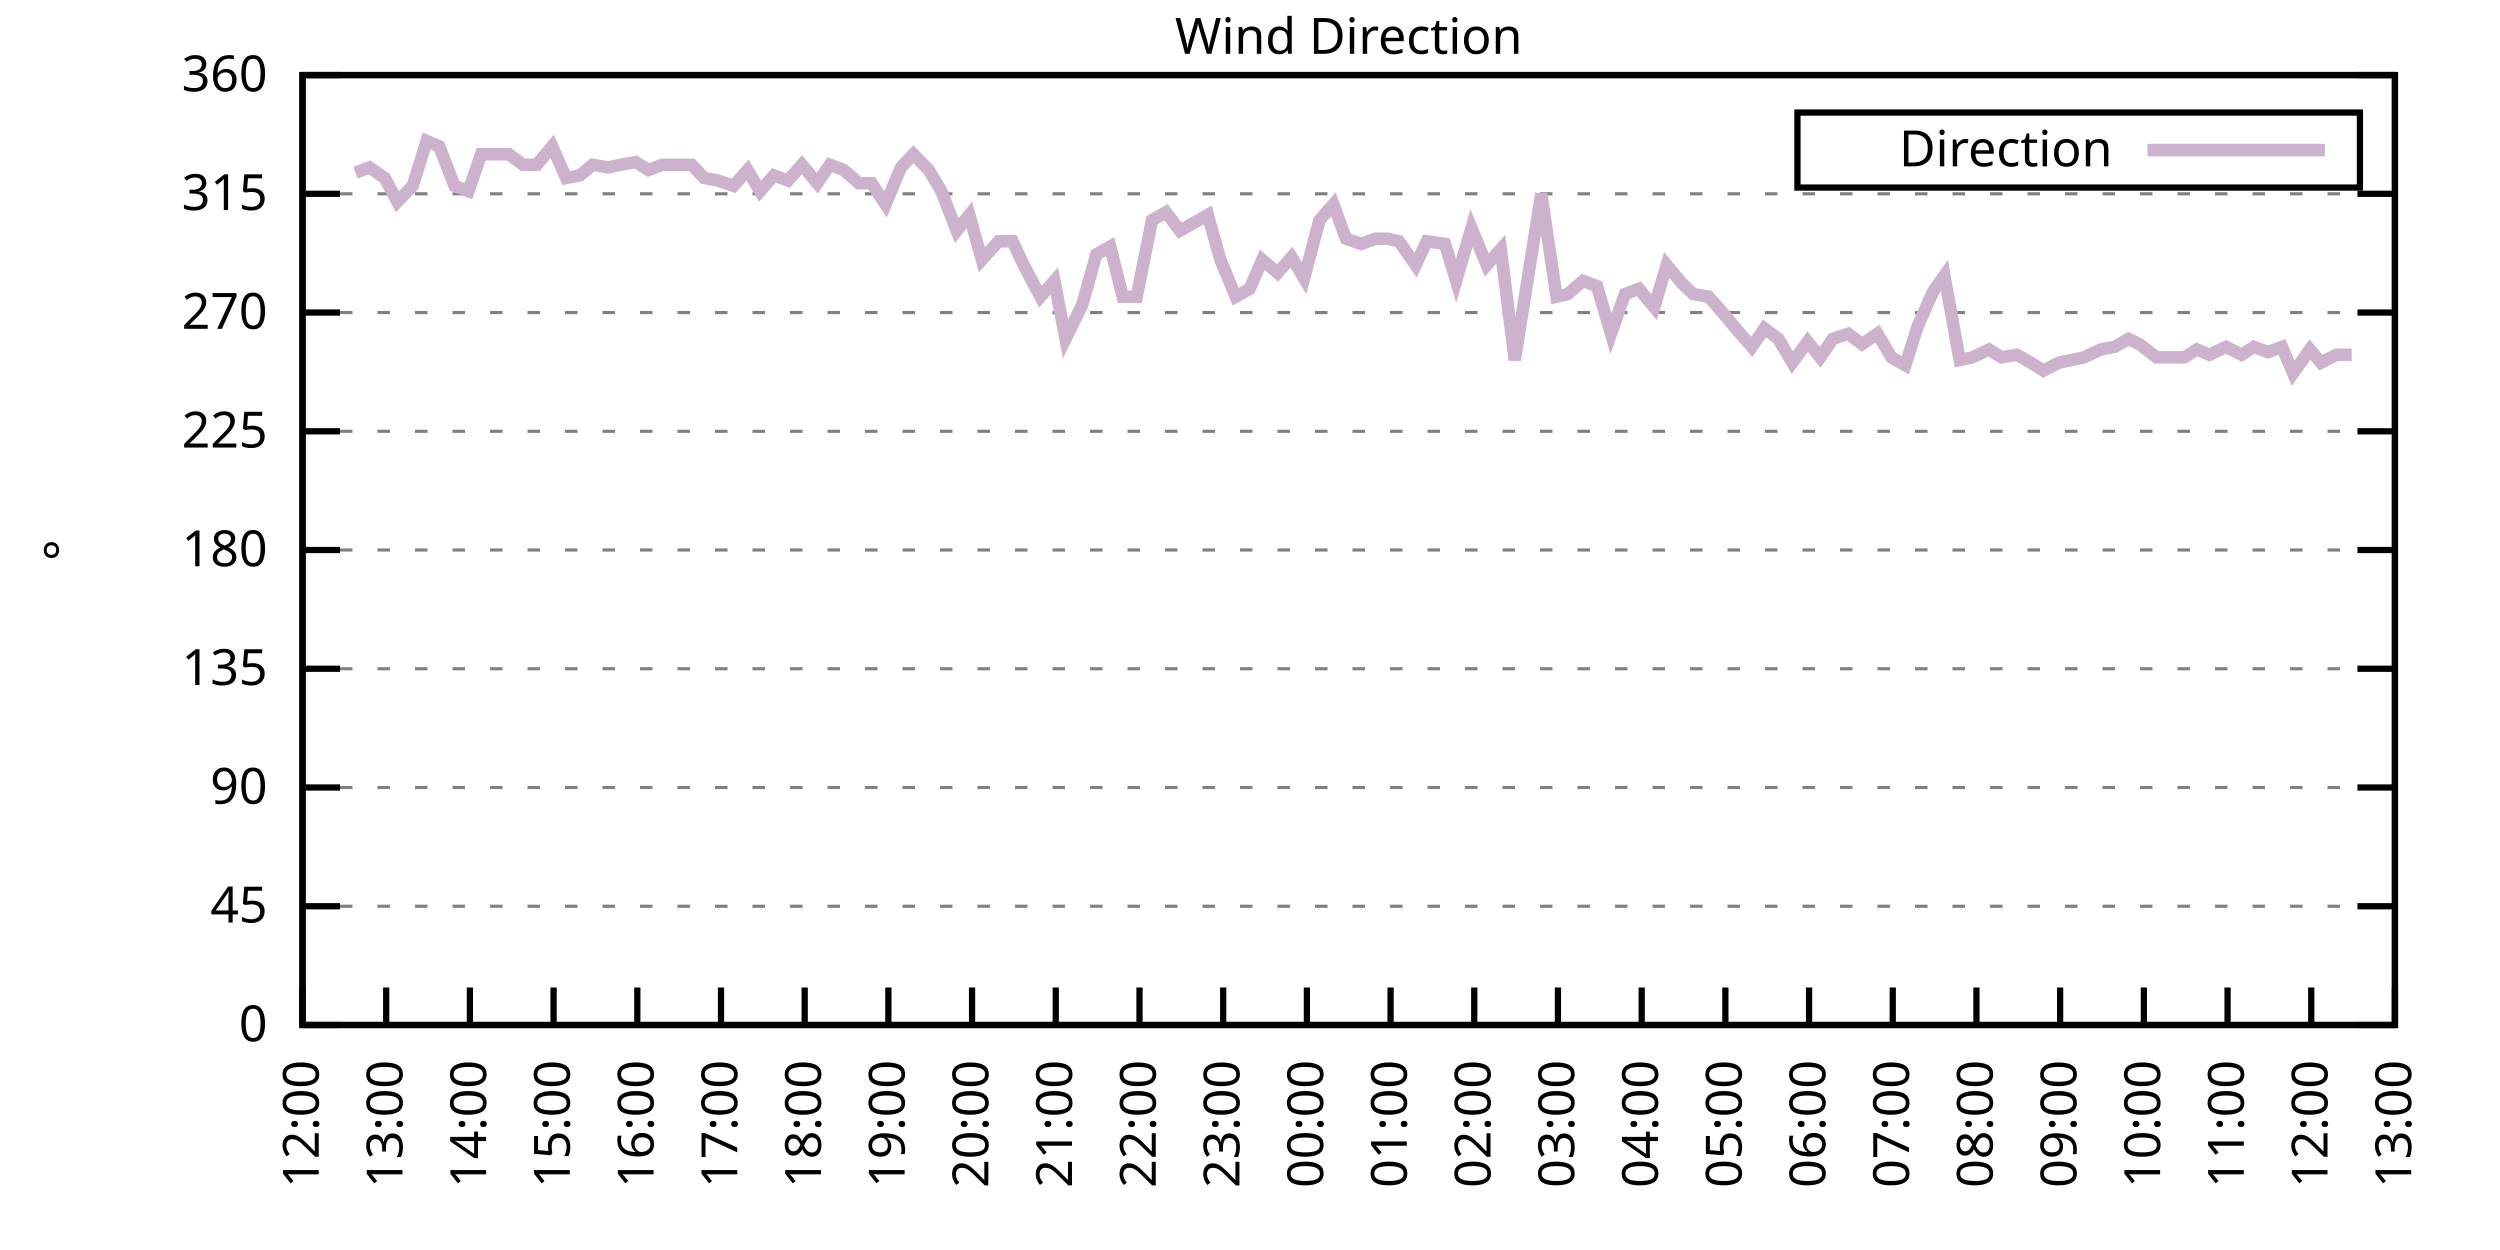
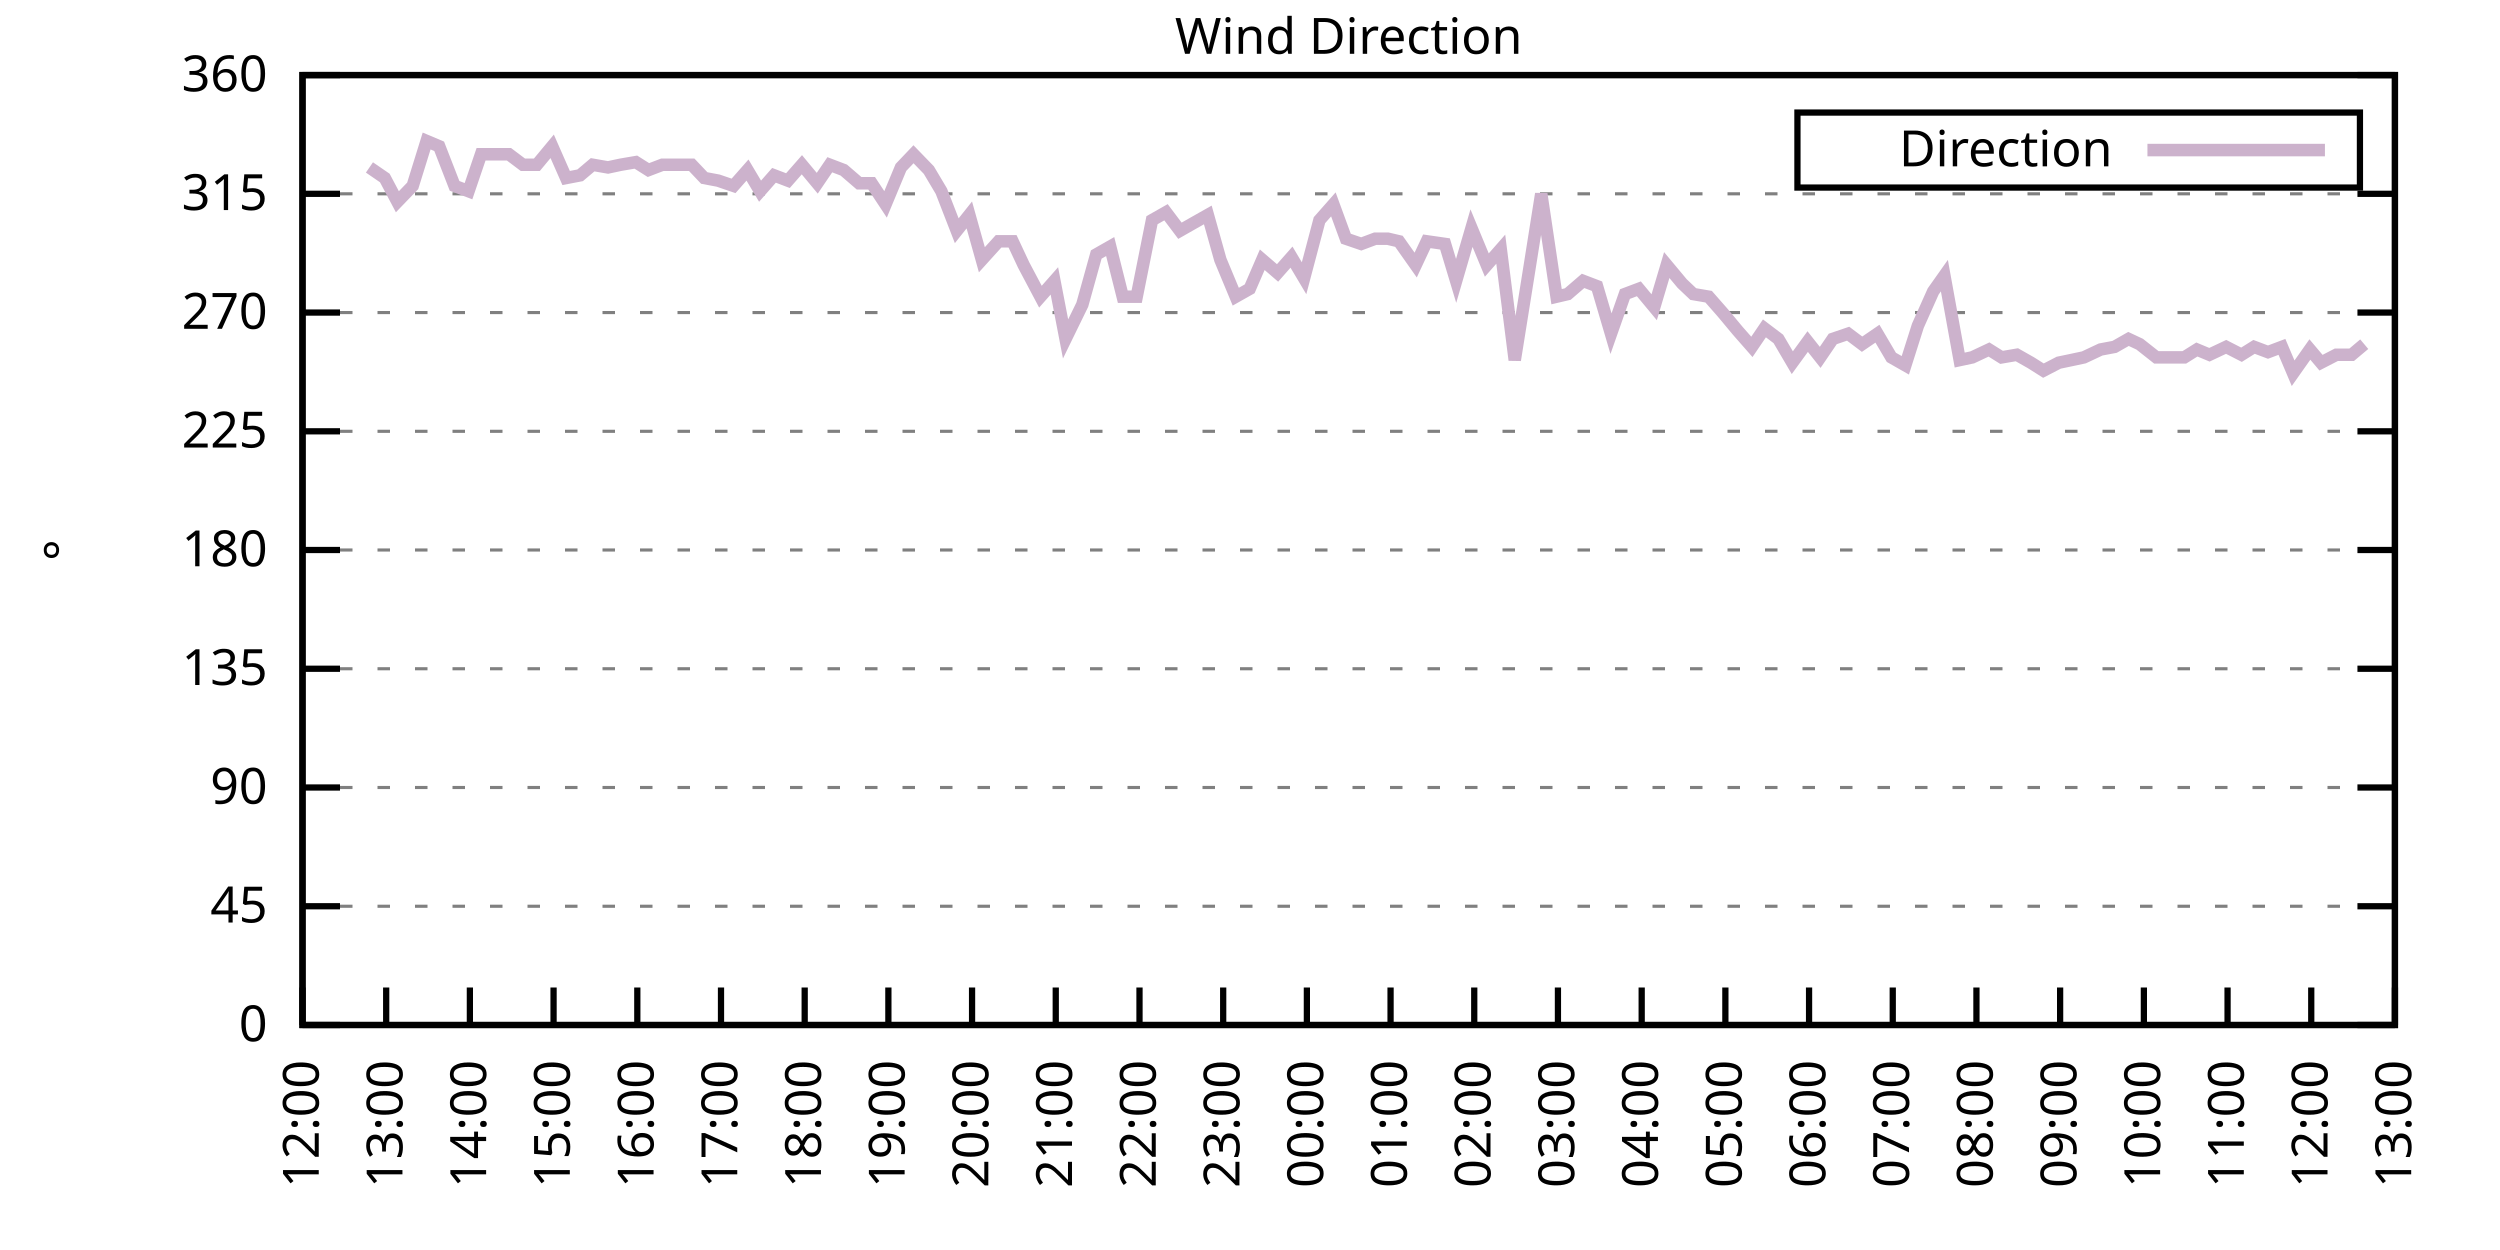
<svg xmlns="http://www.w3.org/2000/svg" xmlns:xlink="http://www.w3.org/1999/xlink" width="400" height="200" viewBox="0 0 400 200">
  <g id="gnuplot_canvas">
    <rect x="0" y="0" width="400" height="200" fill="none" />
    <defs>
      <circle id="gpDot" r="0.5" stroke-width="0.5" stroke="currentColor" />
      <path id="gpPt0" stroke-width="0.333" stroke="currentColor" d="M-1,0 h2 M0,-1 v2" />
      <path id="gpPt1" stroke-width="0.333" stroke="currentColor" d="M-1,-1 L1,1 M1,-1 L-1,1" />
      <path id="gpPt2" stroke-width="0.333" stroke="currentColor" d="M-1,0 L1,0 M0,-1 L0,1 M-1,-1 L1,1 M-1,1 L1,-1" />
      <rect id="gpPt3" stroke-width="0.333" stroke="currentColor" x="-1" y="-1" width="2" height="2" />
      <rect id="gpPt4" stroke-width="0.333" stroke="currentColor" fill="currentColor" x="-1" y="-1" width="2" height="2" />
      <circle id="gpPt5" stroke-width="0.333" stroke="currentColor" cx="0" cy="0" r="1" />
      <use xlink:href="#gpPt5" id="gpPt6" fill="currentColor" stroke="none" />
      <path id="gpPt7" stroke-width="0.333" stroke="currentColor" d="M0,-1.33 L-1.33,0.67 L1.33,0.67 z" />
      <use xlink:href="#gpPt7" id="gpPt8" fill="currentColor" stroke="none" />
      <use xlink:href="#gpPt7" id="gpPt9" stroke="currentColor" transform="rotate(180)" />
      <use xlink:href="#gpPt9" id="gpPt10" fill="currentColor" stroke="none" />
      <use xlink:href="#gpPt3" id="gpPt11" stroke="currentColor" transform="rotate(45)" />
      <use xlink:href="#gpPt11" id="gpPt12" fill="currentColor" stroke="none" />
      <path id="gpPt13" stroke-width="0.333" stroke="currentColor" d="M0,1.330 L1.265,0.411 L0.782,-1.067 L-0.782,-1.076 L-1.265,0.411 z" />
      <use xlink:href="#gpPt13" id="gpPt14" fill="currentColor" stroke="none" />
      <filter id="textbox" filterUnits="objectBoundingBox" x="0" y="0" height="1" width="1">
        <feFlood flood-color="white" flood-opacity="1" result="bgnd" />
        <feComposite in="SourceGraphic" in2="bgnd" operator="atop" />
      </filter>
      <filter id="greybox" filterUnits="objectBoundingBox" x="0" y="0" height="1" width="1">
        <feFlood flood-color="lightgrey" flood-opacity="1" result="grey" />
        <feComposite in="SourceGraphic" in2="grey" operator="atop" />
      </filter>
    </defs>
    <g fill="none" color="white" stroke="currentColor" stroke-width="1.00" stroke-linecap="butt" stroke-linejoin="miter">
</g>
    <g fill="none" color="black" stroke="currentColor" stroke-width="1.00" stroke-linecap="butt" stroke-linejoin="miter">
      <g stroke="none" shape-rendering="crispEdges">
        <polygon fill="rgb(255, 255, 255)" points="48.40,164.00 383.18,164.00 383.18,12.02 48.40,12.02 " />
      </g>
    </g>
    <g fill="none" color="black" stroke="currentColor" stroke-width="1.00" stroke-linecap="butt" stroke-linejoin="miter">
</g>
    <g fill="none" color="black" stroke="black" stroke-width="0.50" stroke-linecap="butt" stroke-linejoin="miter">
</g>
    <g fill="none" color="gray" stroke="currentColor" stroke-width="0.50" stroke-linecap="butt" stroke-linejoin="miter">
      <path stroke="gray" stroke-dasharray="2,4" class="gridline" d="M48.40,164.00 L383.19,164.00  " />
    </g>
    <g fill="none" color="gray" stroke="gray" stroke-width="1.00" stroke-linecap="butt" stroke-linejoin="miter">
</g>
    <g fill="none" color="black" stroke="currentColor" stroke-width="1.00" stroke-linecap="butt" stroke-linejoin="miter">
      <path stroke="black" d="M48.40,164.00 L54.40,164.00 M383.19,164.00 L377.19,164.00  " />
      <g transform="translate(42.80,166.60)" stroke="none" fill="black" font-family="Sans" font-size="8.00" text-anchor="end">
        <text>
          <tspan font-family="Sans"> 0</tspan>
        </text>
      </g>
    </g>
    <g fill="none" color="black" stroke="currentColor" stroke-width="1.00" stroke-linecap="butt" stroke-linejoin="miter">
</g>
    <g fill="none" color="black" stroke="black" stroke-width="0.50" stroke-linecap="butt" stroke-linejoin="miter">
</g>
    <g fill="none" color="gray" stroke="currentColor" stroke-width="0.50" stroke-linecap="butt" stroke-linejoin="miter">
      <path stroke="gray" stroke-dasharray="2,4" class="gridline" d="M48.40,145.00 L383.19,145.00  " />
    </g>
    <g fill="none" color="gray" stroke="gray" stroke-width="1.00" stroke-linecap="butt" stroke-linejoin="miter">
</g>
    <g fill="none" color="black" stroke="currentColor" stroke-width="1.00" stroke-linecap="butt" stroke-linejoin="miter">
      <path stroke="black" d="M48.40,145.00 L54.40,145.00 M383.19,145.00 L377.19,145.00  " />
      <g transform="translate(42.80,147.60)" stroke="none" fill="black" font-family="Sans" font-size="8.00" text-anchor="end">
        <text>
          <tspan font-family="Sans"> 45</tspan>
        </text>
      </g>
    </g>
    <g fill="none" color="black" stroke="currentColor" stroke-width="1.00" stroke-linecap="butt" stroke-linejoin="miter">
</g>
    <g fill="none" color="black" stroke="black" stroke-width="0.50" stroke-linecap="butt" stroke-linejoin="miter">
</g>
    <g fill="none" color="gray" stroke="currentColor" stroke-width="0.50" stroke-linecap="butt" stroke-linejoin="miter">
      <path stroke="gray" stroke-dasharray="2,4" class="gridline" d="M48.40,126.00 L383.19,126.00  " />
    </g>
    <g fill="none" color="gray" stroke="gray" stroke-width="1.00" stroke-linecap="butt" stroke-linejoin="miter">
</g>
    <g fill="none" color="black" stroke="currentColor" stroke-width="1.00" stroke-linecap="butt" stroke-linejoin="miter">
      <path stroke="black" d="M48.40,126.00 L54.40,126.00 M383.19,126.00 L377.19,126.00  " />
      <g transform="translate(42.80,128.60)" stroke="none" fill="black" font-family="Sans" font-size="8.00" text-anchor="end">
        <text>
          <tspan font-family="Sans"> 90</tspan>
        </text>
      </g>
    </g>
    <g fill="none" color="black" stroke="currentColor" stroke-width="1.00" stroke-linecap="butt" stroke-linejoin="miter">
</g>
    <g fill="none" color="black" stroke="black" stroke-width="0.50" stroke-linecap="butt" stroke-linejoin="miter">
</g>
    <g fill="none" color="gray" stroke="currentColor" stroke-width="0.50" stroke-linecap="butt" stroke-linejoin="miter">
      <path stroke="gray" stroke-dasharray="2,4" class="gridline" d="M48.40,107.00 L383.19,107.00  " />
    </g>
    <g fill="none" color="gray" stroke="gray" stroke-width="1.00" stroke-linecap="butt" stroke-linejoin="miter">
</g>
    <g fill="none" color="black" stroke="currentColor" stroke-width="1.00" stroke-linecap="butt" stroke-linejoin="miter">
      <path stroke="black" d="M48.40,107.00 L54.40,107.00 M383.19,107.00 L377.19,107.00  " />
      <g transform="translate(42.80,109.60)" stroke="none" fill="black" font-family="Sans" font-size="8.00" text-anchor="end">
        <text>
          <tspan font-family="Sans"> 135</tspan>
        </text>
      </g>
    </g>
    <g fill="none" color="black" stroke="currentColor" stroke-width="1.00" stroke-linecap="butt" stroke-linejoin="miter">
</g>
    <g fill="none" color="black" stroke="black" stroke-width="0.50" stroke-linecap="butt" stroke-linejoin="miter">
</g>
    <g fill="none" color="gray" stroke="currentColor" stroke-width="0.50" stroke-linecap="butt" stroke-linejoin="miter">
      <path stroke="gray" stroke-dasharray="2,4" class="gridline" d="M48.40,88.00 L383.19,88.00  " />
    </g>
    <g fill="none" color="gray" stroke="gray" stroke-width="1.00" stroke-linecap="butt" stroke-linejoin="miter">
</g>
    <g fill="none" color="black" stroke="currentColor" stroke-width="1.00" stroke-linecap="butt" stroke-linejoin="miter">
      <path stroke="black" d="M48.40,88.00 L54.40,88.00 M383.19,88.00 L377.19,88.00  " />
      <g transform="translate(42.80,90.60)" stroke="none" fill="black" font-family="Sans" font-size="8.00" text-anchor="end">
        <text>
          <tspan font-family="Sans"> 180</tspan>
        </text>
      </g>
    </g>
    <g fill="none" color="black" stroke="currentColor" stroke-width="1.00" stroke-linecap="butt" stroke-linejoin="miter">
</g>
    <g fill="none" color="black" stroke="black" stroke-width="0.50" stroke-linecap="butt" stroke-linejoin="miter">
</g>
    <g fill="none" color="gray" stroke="currentColor" stroke-width="0.50" stroke-linecap="butt" stroke-linejoin="miter">
      <path stroke="gray" stroke-dasharray="2,4" class="gridline" d="M48.40,69.01 L383.19,69.01  " />
    </g>
    <g fill="none" color="gray" stroke="gray" stroke-width="1.00" stroke-linecap="butt" stroke-linejoin="miter">
</g>
    <g fill="none" color="black" stroke="currentColor" stroke-width="1.00" stroke-linecap="butt" stroke-linejoin="miter">
      <path stroke="black" d="M48.40,69.01 L54.40,69.01 M383.19,69.01 L377.19,69.01  " />
      <g transform="translate(42.80,71.61)" stroke="none" fill="black" font-family="Sans" font-size="8.00" text-anchor="end">
        <text>
          <tspan font-family="Sans"> 225</tspan>
        </text>
      </g>
    </g>
    <g fill="none" color="black" stroke="currentColor" stroke-width="1.00" stroke-linecap="butt" stroke-linejoin="miter">
</g>
    <g fill="none" color="black" stroke="black" stroke-width="0.50" stroke-linecap="butt" stroke-linejoin="miter">
</g>
    <g fill="none" color="gray" stroke="currentColor" stroke-width="0.50" stroke-linecap="butt" stroke-linejoin="miter">
      <path stroke="gray" stroke-dasharray="2,4" class="gridline" d="M48.40,50.01 L383.19,50.01  " />
    </g>
    <g fill="none" color="gray" stroke="gray" stroke-width="1.00" stroke-linecap="butt" stroke-linejoin="miter">
</g>
    <g fill="none" color="black" stroke="currentColor" stroke-width="1.00" stroke-linecap="butt" stroke-linejoin="miter">
      <path stroke="black" d="M48.40,50.01 L54.40,50.01 M383.19,50.01 L377.19,50.01  " />
      <g transform="translate(42.80,52.61)" stroke="none" fill="black" font-family="Sans" font-size="8.00" text-anchor="end">
        <text>
          <tspan font-family="Sans"> 270</tspan>
        </text>
      </g>
    </g>
    <g fill="none" color="black" stroke="currentColor" stroke-width="1.00" stroke-linecap="butt" stroke-linejoin="miter">
</g>
    <g fill="none" color="black" stroke="black" stroke-width="0.50" stroke-linecap="butt" stroke-linejoin="miter">
</g>
    <g fill="none" color="gray" stroke="currentColor" stroke-width="0.50" stroke-linecap="butt" stroke-linejoin="miter">
      <path stroke="gray" stroke-dasharray="2,4" class="gridline" d="M48.40,31.01 L383.19,31.01  " />
    </g>
    <g fill="none" color="gray" stroke="gray" stroke-width="1.00" stroke-linecap="butt" stroke-linejoin="miter">
</g>
    <g fill="none" color="black" stroke="currentColor" stroke-width="1.00" stroke-linecap="butt" stroke-linejoin="miter">
      <path stroke="black" d="M48.40,31.01 L54.40,31.01 M383.19,31.01 L377.19,31.01  " />
      <g transform="translate(42.80,33.61)" stroke="none" fill="black" font-family="Sans" font-size="8.00" text-anchor="end">
        <text>
          <tspan font-family="Sans"> 315</tspan>
        </text>
      </g>
    </g>
    <g fill="none" color="black" stroke="currentColor" stroke-width="1.00" stroke-linecap="butt" stroke-linejoin="miter">
</g>
    <g fill="none" color="black" stroke="black" stroke-width="0.50" stroke-linecap="butt" stroke-linejoin="miter">
</g>
    <g fill="none" color="gray" stroke="currentColor" stroke-width="0.50" stroke-linecap="butt" stroke-linejoin="miter">
      <path stroke="gray" stroke-dasharray="2,4" class="gridline" d="M48.40,12.01 L383.19,12.01  " />
    </g>
    <g fill="none" color="gray" stroke="gray" stroke-width="1.00" stroke-linecap="butt" stroke-linejoin="miter">
</g>
    <g fill="none" color="black" stroke="currentColor" stroke-width="1.00" stroke-linecap="butt" stroke-linejoin="miter">
      <path stroke="black" d="M48.40,12.01 L54.40,12.01 M383.19,12.01 L377.19,12.01  " />
      <g transform="translate(42.80,14.61)" stroke="none" fill="black" font-family="Sans" font-size="8.00" text-anchor="end">
        <text>
          <tspan font-family="Sans"> 360</tspan>
        </text>
      </g>
    </g>
    <g fill="none" color="black" stroke="currentColor" stroke-width="1.00" stroke-linecap="butt" stroke-linejoin="miter">
      <path stroke="black" d="M48.40,164.00 L48.40,158.00  " />
      <g transform="translate(51.00,169.60) rotate(270.00)" stroke="none" fill="black" font-family="Sans" font-size="8.00" text-anchor="end">
        <text>
          <tspan font-family="Sans">12:00</tspan>
        </text>
      </g>
    </g>
    <g fill="none" color="black" stroke="currentColor" stroke-width="1.00" stroke-linecap="butt" stroke-linejoin="miter">
      <path stroke="black" d="M61.79,164.00 L61.79,158.00  " />
      <g transform="translate(64.39,169.60) rotate(270.00)" stroke="none" fill="black" font-family="Sans" font-size="8.00" text-anchor="end">
        <text>
          <tspan font-family="Sans">13:00</tspan>
        </text>
      </g>
    </g>
    <g fill="none" color="black" stroke="currentColor" stroke-width="1.00" stroke-linecap="butt" stroke-linejoin="miter">
      <path stroke="black" d="M75.18,164.00 L75.18,158.00  " />
      <g transform="translate(77.78,169.60) rotate(270.00)" stroke="none" fill="black" font-family="Sans" font-size="8.00" text-anchor="end">
        <text>
          <tspan font-family="Sans">14:00</tspan>
        </text>
      </g>
    </g>
    <g fill="none" color="black" stroke="currentColor" stroke-width="1.00" stroke-linecap="butt" stroke-linejoin="miter">
      <path stroke="black" d="M88.57,164.00 L88.57,158.00  " />
      <g transform="translate(91.17,169.60) rotate(270.00)" stroke="none" fill="black" font-family="Sans" font-size="8.00" text-anchor="end">
        <text>
          <tspan font-family="Sans">15:00</tspan>
        </text>
      </g>
    </g>
    <g fill="none" color="black" stroke="currentColor" stroke-width="1.00" stroke-linecap="butt" stroke-linejoin="miter">
      <path stroke="black" d="M101.97,164.00 L101.97,158.00  " />
      <g transform="translate(104.57,169.60) rotate(270.00)" stroke="none" fill="black" font-family="Sans" font-size="8.00" text-anchor="end">
        <text>
          <tspan font-family="Sans">16:00</tspan>
        </text>
      </g>
    </g>
    <g fill="none" color="black" stroke="currentColor" stroke-width="1.00" stroke-linecap="butt" stroke-linejoin="miter">
      <path stroke="black" d="M115.36,164.00 L115.36,158.00  " />
      <g transform="translate(117.96,169.60) rotate(270.00)" stroke="none" fill="black" font-family="Sans" font-size="8.00" text-anchor="end">
        <text>
          <tspan font-family="Sans">17:00</tspan>
        </text>
      </g>
    </g>
    <g fill="none" color="black" stroke="currentColor" stroke-width="1.00" stroke-linecap="butt" stroke-linejoin="miter">
      <path stroke="black" d="M128.75,164.00 L128.75,158.00  " />
      <g transform="translate(131.35,169.60) rotate(270.00)" stroke="none" fill="black" font-family="Sans" font-size="8.00" text-anchor="end">
        <text>
          <tspan font-family="Sans">18:00</tspan>
        </text>
      </g>
    </g>
    <g fill="none" color="black" stroke="currentColor" stroke-width="1.00" stroke-linecap="butt" stroke-linejoin="miter">
      <path stroke="black" d="M142.14,164.00 L142.14,158.00  " />
      <g transform="translate(144.74,169.60) rotate(270.00)" stroke="none" fill="black" font-family="Sans" font-size="8.00" text-anchor="end">
        <text>
          <tspan font-family="Sans">19:00</tspan>
        </text>
      </g>
    </g>
    <g fill="none" color="black" stroke="currentColor" stroke-width="1.00" stroke-linecap="butt" stroke-linejoin="miter">
      <path stroke="black" d="M155.53,164.00 L155.53,158.00  " />
      <g transform="translate(158.13,169.60) rotate(270.00)" stroke="none" fill="black" font-family="Sans" font-size="8.00" text-anchor="end">
        <text>
          <tspan font-family="Sans">20:00</tspan>
        </text>
      </g>
    </g>
    <g fill="none" color="black" stroke="currentColor" stroke-width="1.00" stroke-linecap="butt" stroke-linejoin="miter">
      <path stroke="black" d="M168.92,164.00 L168.92,158.00  " />
      <g transform="translate(171.52,169.60) rotate(270.00)" stroke="none" fill="black" font-family="Sans" font-size="8.00" text-anchor="end">
        <text>
          <tspan font-family="Sans">21:00</tspan>
        </text>
      </g>
    </g>
    <g fill="none" color="black" stroke="currentColor" stroke-width="1.00" stroke-linecap="butt" stroke-linejoin="miter">
      <path stroke="black" d="M182.32,164.00 L182.32,158.00  " />
      <g transform="translate(184.92,169.60) rotate(270.00)" stroke="none" fill="black" font-family="Sans" font-size="8.00" text-anchor="end">
        <text>
          <tspan font-family="Sans">22:00</tspan>
        </text>
      </g>
    </g>
    <g fill="none" color="black" stroke="currentColor" stroke-width="1.00" stroke-linecap="butt" stroke-linejoin="miter">
      <path stroke="black" d="M195.71,164.00 L195.71,158.00  " />
      <g transform="translate(198.31,169.60) rotate(270.00)" stroke="none" fill="black" font-family="Sans" font-size="8.00" text-anchor="end">
        <text>
          <tspan font-family="Sans">23:00</tspan>
        </text>
      </g>
    </g>
    <g fill="none" color="black" stroke="currentColor" stroke-width="1.00" stroke-linecap="butt" stroke-linejoin="miter">
      <path stroke="black" d="M209.10,164.00 L209.10,158.00  " />
      <g transform="translate(211.70,169.60) rotate(270.00)" stroke="none" fill="black" font-family="Sans" font-size="8.00" text-anchor="end">
        <text>
          <tspan font-family="Sans">00:00</tspan>
        </text>
      </g>
    </g>
    <g fill="none" color="black" stroke="currentColor" stroke-width="1.00" stroke-linecap="butt" stroke-linejoin="miter">
      <path stroke="black" d="M222.49,164.00 L222.49,158.00  " />
      <g transform="translate(225.09,169.60) rotate(270.00)" stroke="none" fill="black" font-family="Sans" font-size="8.00" text-anchor="end">
        <text>
          <tspan font-family="Sans">01:00</tspan>
        </text>
      </g>
    </g>
    <g fill="none" color="black" stroke="currentColor" stroke-width="1.00" stroke-linecap="butt" stroke-linejoin="miter">
      <path stroke="black" d="M235.88,164.00 L235.88,158.00  " />
      <g transform="translate(238.48,169.60) rotate(270.00)" stroke="none" fill="black" font-family="Sans" font-size="8.00" text-anchor="end">
        <text>
          <tspan font-family="Sans">02:00</tspan>
        </text>
      </g>
    </g>
    <g fill="none" color="black" stroke="currentColor" stroke-width="1.00" stroke-linecap="butt" stroke-linejoin="miter">
      <path stroke="black" d="M249.27,164.00 L249.27,158.00  " />
      <g transform="translate(251.87,169.60) rotate(270.00)" stroke="none" fill="black" font-family="Sans" font-size="8.00" text-anchor="end">
        <text>
          <tspan font-family="Sans">03:00</tspan>
        </text>
      </g>
    </g>
    <g fill="none" color="black" stroke="currentColor" stroke-width="1.00" stroke-linecap="butt" stroke-linejoin="miter">
      <path stroke="black" d="M262.67,164.00 L262.67,158.00  " />
      <g transform="translate(265.27,169.60) rotate(270.00)" stroke="none" fill="black" font-family="Sans" font-size="8.00" text-anchor="end">
        <text>
          <tspan font-family="Sans">04:00</tspan>
        </text>
      </g>
    </g>
    <g fill="none" color="black" stroke="currentColor" stroke-width="1.00" stroke-linecap="butt" stroke-linejoin="miter">
      <path stroke="black" d="M276.06,164.00 L276.06,158.00  " />
      <g transform="translate(278.66,169.60) rotate(270.00)" stroke="none" fill="black" font-family="Sans" font-size="8.00" text-anchor="end">
        <text>
          <tspan font-family="Sans">05:00</tspan>
        </text>
      </g>
    </g>
    <g fill="none" color="black" stroke="currentColor" stroke-width="1.00" stroke-linecap="butt" stroke-linejoin="miter">
      <path stroke="black" d="M289.45,164.00 L289.45,158.00  " />
      <g transform="translate(292.05,169.60) rotate(270.00)" stroke="none" fill="black" font-family="Sans" font-size="8.00" text-anchor="end">
        <text>
          <tspan font-family="Sans">06:00</tspan>
        </text>
      </g>
    </g>
    <g fill="none" color="black" stroke="currentColor" stroke-width="1.00" stroke-linecap="butt" stroke-linejoin="miter">
      <path stroke="black" d="M302.84,164.00 L302.84,158.00  " />
      <g transform="translate(305.44,169.60) rotate(270.00)" stroke="none" fill="black" font-family="Sans" font-size="8.00" text-anchor="end">
        <text>
          <tspan font-family="Sans">07:00</tspan>
        </text>
      </g>
    </g>
    <g fill="none" color="black" stroke="currentColor" stroke-width="1.00" stroke-linecap="butt" stroke-linejoin="miter">
      <path stroke="black" d="M316.23,164.00 L316.23,158.00  " />
      <g transform="translate(318.83,169.60) rotate(270.00)" stroke="none" fill="black" font-family="Sans" font-size="8.00" text-anchor="end">
        <text>
          <tspan font-family="Sans">08:00</tspan>
        </text>
      </g>
    </g>
    <g fill="none" color="black" stroke="currentColor" stroke-width="1.00" stroke-linecap="butt" stroke-linejoin="miter">
      <path stroke="black" d="M329.62,164.00 L329.62,158.00  " />
      <g transform="translate(332.22,169.60) rotate(270.00)" stroke="none" fill="black" font-family="Sans" font-size="8.00" text-anchor="end">
        <text>
          <tspan font-family="Sans">09:00</tspan>
        </text>
      </g>
    </g>
    <g fill="none" color="black" stroke="currentColor" stroke-width="1.00" stroke-linecap="butt" stroke-linejoin="miter">
      <path stroke="black" d="M343.02,164.00 L343.02,158.00  " />
      <g transform="translate(345.62,169.60) rotate(270.00)" stroke="none" fill="black" font-family="Sans" font-size="8.00" text-anchor="end">
        <text>
          <tspan font-family="Sans">10:00</tspan>
        </text>
      </g>
    </g>
    <g fill="none" color="black" stroke="currentColor" stroke-width="1.00" stroke-linecap="butt" stroke-linejoin="miter">
      <path stroke="black" d="M356.41,164.00 L356.41,158.00  " />
      <g transform="translate(359.01,169.60) rotate(270.00)" stroke="none" fill="black" font-family="Sans" font-size="8.00" text-anchor="end">
        <text>
          <tspan font-family="Sans">11:00</tspan>
        </text>
      </g>
    </g>
    <g fill="none" color="black" stroke="currentColor" stroke-width="1.00" stroke-linecap="butt" stroke-linejoin="miter">
      <path stroke="black" d="M369.80,164.00 L369.80,158.00  " />
      <g transform="translate(372.40,169.60) rotate(270.00)" stroke="none" fill="black" font-family="Sans" font-size="8.00" text-anchor="end">
        <text>
          <tspan font-family="Sans">12:00</tspan>
        </text>
      </g>
    </g>
    <g fill="none" color="black" stroke="currentColor" stroke-width="1.00" stroke-linecap="butt" stroke-linejoin="miter">
      <path stroke="black" d="M383.19,164.00 L383.19,158.00  " />
      <g transform="translate(385.79,169.60) rotate(270.00)" stroke="none" fill="black" font-family="Sans" font-size="8.00" text-anchor="end">
        <text>
          <tspan font-family="Sans">13:00</tspan>
        </text>
      </g>
    </g>
    <g fill="none" color="black" stroke="currentColor" stroke-width="1.00" stroke-linecap="butt" stroke-linejoin="miter">
</g>
    <g fill="none" color="black" stroke="currentColor" stroke-width="1.00" stroke-linecap="butt" stroke-linejoin="miter">
      <path stroke="black" d="M48.40,12.01 L48.40,164.00 L383.19,164.00 L383.19,12.01 L48.40,12.01 Z  " />
    </g>
    <g fill="none" color="black" stroke="currentColor" stroke-width="1.00" stroke-linecap="butt" stroke-linejoin="miter">
</g>
    <g fill="none" color="black" stroke="currentColor" stroke-width="1.00" stroke-linecap="butt" stroke-linejoin="miter">
      <path stroke="black" d="M287.59,30.01 L287.59,18.01 L377.59,18.01 L377.59,30.01 L287.59,30.01 Z  " />
    </g>
    <g id="Wind_direction_plot_1">
      <g fill="none" color="white" stroke="black" stroke-width="2.00" stroke-linecap="butt" stroke-linejoin="miter">
</g>
      <g fill="none" color="black" stroke="currentColor" stroke-width="2.00" stroke-linecap="butt" stroke-linejoin="miter">
        <g transform="translate(337.99,26.61)" stroke="none" fill="black" font-family="Sans" font-size="8.00" text-anchor="end">
          <text>
            <tspan font-family="Sans">Direction</tspan>
          </text>
        </g>
      </g>
      <g fill="none" color="black" stroke="currentColor" stroke-width="2.00" stroke-linecap="butt" stroke-linejoin="miter">
-         <path stroke="rgb(204, 178, 204)" d="M343.59,24.01 L371.99,24.01 M56.88,27.63 L59.11,26.79 L61.57,28.48 L63.58,32.28 L66.03,29.74 L68.26,22.56   L70.27,23.41 L72.73,29.74 L74.96,30.59 L76.97,24.68 L79.20,24.68 L81.43,24.68 L83.66,26.36 L85.90,26.36   L88.35,23.41 L90.58,28.48 L92.82,28.05 L94.82,26.36 L97.28,26.79 L99.29,26.36 L101.74,25.94 L103.75,27.21   L105.98,26.36 L108.44,26.36 L110.67,26.36 L112.68,28.48 L114.91,28.90 L117.37,29.74 L119.60,27.21 L121.61,30.59   L123.84,28.05 L126.07,28.90 L128.30,26.36 L130.76,29.32 L132.77,26.36 L135.00,27.21 L137.45,29.32 L139.46,29.32   L141.69,32.70 L144.15,26.79 L146.16,24.68 L148.61,27.21 L150.62,30.59 L153.08,36.92 L155.09,34.39 L157.10,41.56   L159.77,38.61 L162.01,38.61 L163.79,42.41 L166.47,47.47 L168.70,44.94 L170.49,54.23 L173.17,48.74 L175.40,40.72   L177.63,39.45 L179.64,47.47 L181.87,47.47 L184.32,35.23 L186.56,33.96 L188.79,36.92 L191.02,35.65 L193.25,34.39   L195.26,41.56 L197.72,47.47 L199.95,46.21 L201.96,41.56 L204.41,43.67 L206.64,41.14 L208.65,44.52 L211.11,35.23   L213.34,32.70 L215.35,38.19 L217.80,39.03 L220.04,38.19 L222.04,38.19 L223.83,38.61 L226.51,42.41 L228.29,38.61   L231.20,39.03 L232.98,44.94 L235.44,36.50 L237.89,42.41 L240.12,39.87 L242.36,57.61 L244.59,43.67 L246.60,31.01   L249.05,47.47 L250.84,47.05 L253.29,44.94 L255.52,45.79 L257.76,53.39 L259.99,47.05 L262.22,46.21 L264.67,49.16   L266.68,42.41 L269.14,45.36 L270.92,47.05 L273.38,47.47 L275.61,50.01 L278.07,52.96 L280.30,55.50 L282.31,52.54   L284.54,54.23 L286.77,58.03 L289.23,54.65 L291.23,57.18 L293.24,54.23 L295.70,53.39 L297.93,55.07 L300.39,53.39   L302.62,57.18 L304.85,58.45 L306.86,52.12 L309.31,46.63 L311.10,44.10 L313.55,57.61 L315.56,57.18 L318.24,55.92   L320.25,57.18 L322.70,56.76 L324.94,58.03 L326.95,59.30 L329.40,58.03 L331.41,57.61 L333.42,57.18 L336.10,55.92   L338.33,55.50 L340.56,54.23 L342.35,55.07 L345.02,57.18 L347.03,57.18 L349.49,57.18 L351.50,55.92 L353.51,56.76   L356.18,55.50 L358.64,56.76 L360.65,55.50 L362.88,56.34 L365.11,55.50 L366.90,59.72 L369.58,55.92 L371.36,58.03   L373.82,56.76 L376.27,56.76  " />
+         <path stroke="rgb(204, 178, 204)" d="M343.59,24.01 L371.99,24.01 M59.11,26.79 L61.57,28.48 L63.58,32.28 L66.03,29.74 L68.26,22.56 L70.27,23.41   L72.73,29.74 L74.96,30.59 L76.97,24.68 L79.20,24.68 L81.43,24.68 L83.66,26.36 L85.90,26.36 L88.35,23.41   L90.58,28.48 L92.82,28.05 L94.82,26.36 L97.28,26.79 L99.29,26.36 L101.74,25.94 L103.75,27.21 L105.98,26.36   L108.44,26.36 L110.67,26.36 L112.68,28.48 L114.91,28.90 L117.37,29.74 L119.60,27.21 L121.61,30.59 L123.84,28.05   L126.07,28.90 L128.30,26.36 L130.76,29.32 L132.77,26.36 L135.00,27.21 L137.45,29.32 L139.46,29.32 L141.69,32.70   L144.15,26.79 L146.16,24.68 L148.61,27.21 L150.62,30.59 L153.08,36.92 L155.09,34.39 L157.10,41.56 L159.77,38.61   L162.01,38.61 L163.79,42.41 L166.47,47.47 L168.70,44.94 L170.49,54.23 L173.17,48.74 L175.40,40.72 L177.63,39.45   L179.64,47.47 L181.87,47.47 L184.32,35.23 L186.56,33.96 L188.79,36.92 L191.02,35.65 L193.25,34.39 L195.26,41.56   L197.72,47.47 L199.95,46.21 L201.96,41.56 L204.41,43.67 L206.64,41.14 L208.65,44.52 L211.11,35.23 L213.34,32.70   L215.35,38.19 L217.80,39.03 L220.04,38.19 L222.04,38.19 L223.83,38.61 L226.51,42.41 L228.29,38.61 L231.20,39.03   L232.98,44.94 L235.44,36.50 L237.89,42.41 L240.12,39.87 L242.36,57.61 L244.59,43.67 L246.60,31.01 L249.05,47.47   L250.84,47.05 L253.29,44.94 L255.52,45.79 L257.76,53.39 L259.99,47.05 L262.22,46.21 L264.67,49.16 L266.68,42.41   L269.14,45.36 L270.92,47.05 L273.38,47.47 L275.61,50.01 L278.07,52.96 L280.30,55.50 L282.31,52.54 L284.54,54.23   L286.77,58.03 L289.23,54.65 L291.23,57.18 L293.24,54.23 L295.70,53.39 L297.93,55.07 L300.39,53.39 L302.62,57.18   L304.85,58.45 L306.86,52.12 L309.31,46.63 L311.10,44.10 L313.55,57.61 L315.56,57.18 L318.24,55.92 L320.25,57.18   L322.70,56.76 L324.94,58.03 L326.95,59.30 L329.40,58.03 L331.41,57.61 L333.42,57.18 L336.10,55.92 L338.33,55.50   L340.56,54.23 L342.35,55.07 L345.02,57.18 L347.03,57.18 L349.49,57.18 L351.50,55.92 L353.51,56.76 L356.18,55.50   L358.64,56.76 L360.65,55.50 L362.88,56.34 L365.11,55.50 L366.90,59.72 L369.58,55.92 L371.36,58.03 L373.82,56.76   L376.27,56.76 L378.28,55.07  " />
      </g>
    </g>
    <g fill="none" color="black" stroke="currentColor" stroke-width="2.00" stroke-linecap="butt" stroke-linejoin="miter">
</g>
    <g fill="none" color="black" stroke="black" stroke-width="1.00" stroke-linecap="butt" stroke-linejoin="miter">
</g>
    <g fill="none" color="black" stroke="currentColor" stroke-width="1.00" stroke-linecap="butt" stroke-linejoin="miter">
      <path stroke="black" d="M48.40,12.01 L48.40,164.00 L383.19,164.00 L383.19,12.01 L48.40,12.01 Z  " />
      <g transform="translate(12.80,88.01) rotate(270.00)" stroke="none" fill="black" font-family="Sans" font-size="8.00" text-anchor="middle">
        <text>
          <tspan font-family="Sans">°</tspan>
        </text>
      </g>
    </g>
    <g fill="none" color="black" stroke="currentColor" stroke-width="1.00" stroke-linecap="butt" stroke-linejoin="miter">
</g>
    <g fill="none" color="black" stroke="currentColor" stroke-width="1.00" stroke-linecap="butt" stroke-linejoin="miter">
      <g transform="translate(215.79,8.61)" stroke="none" fill="black" font-family="Sans" font-size="8.00" text-anchor="middle">
        <text>
          <tspan font-family="Sans">Wind Direction</tspan>
        </text>
      </g>
    </g>
    <g fill="none" color="black" stroke="currentColor" stroke-width="1.00" stroke-linecap="butt" stroke-linejoin="miter">
</g>
  </g>
</svg>
